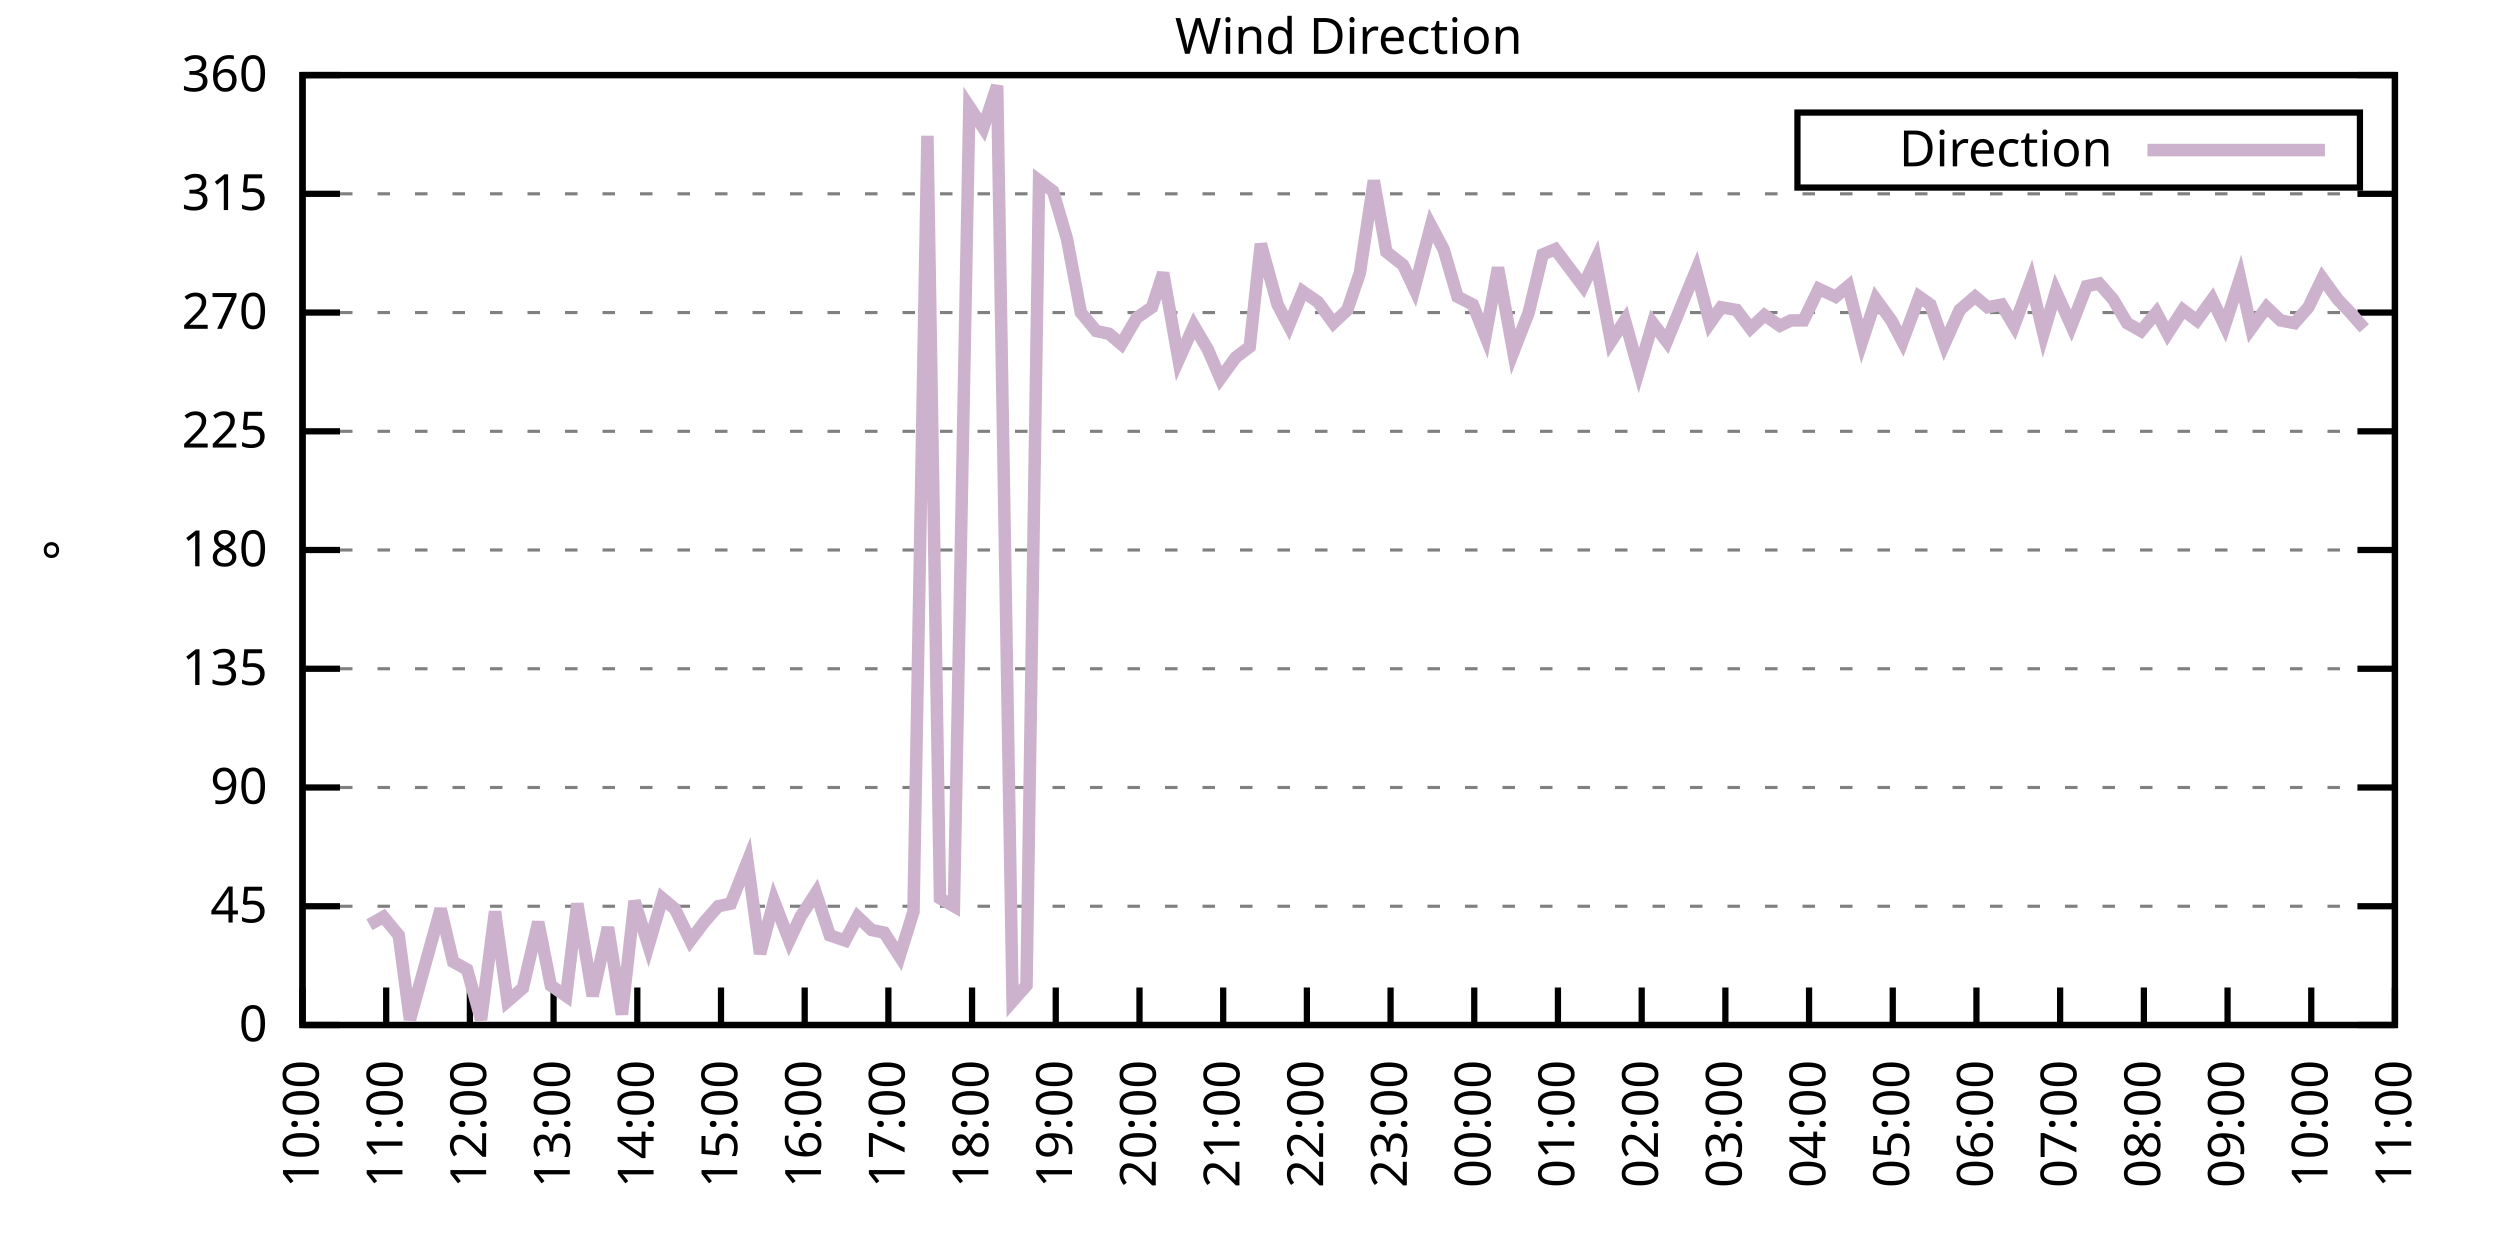
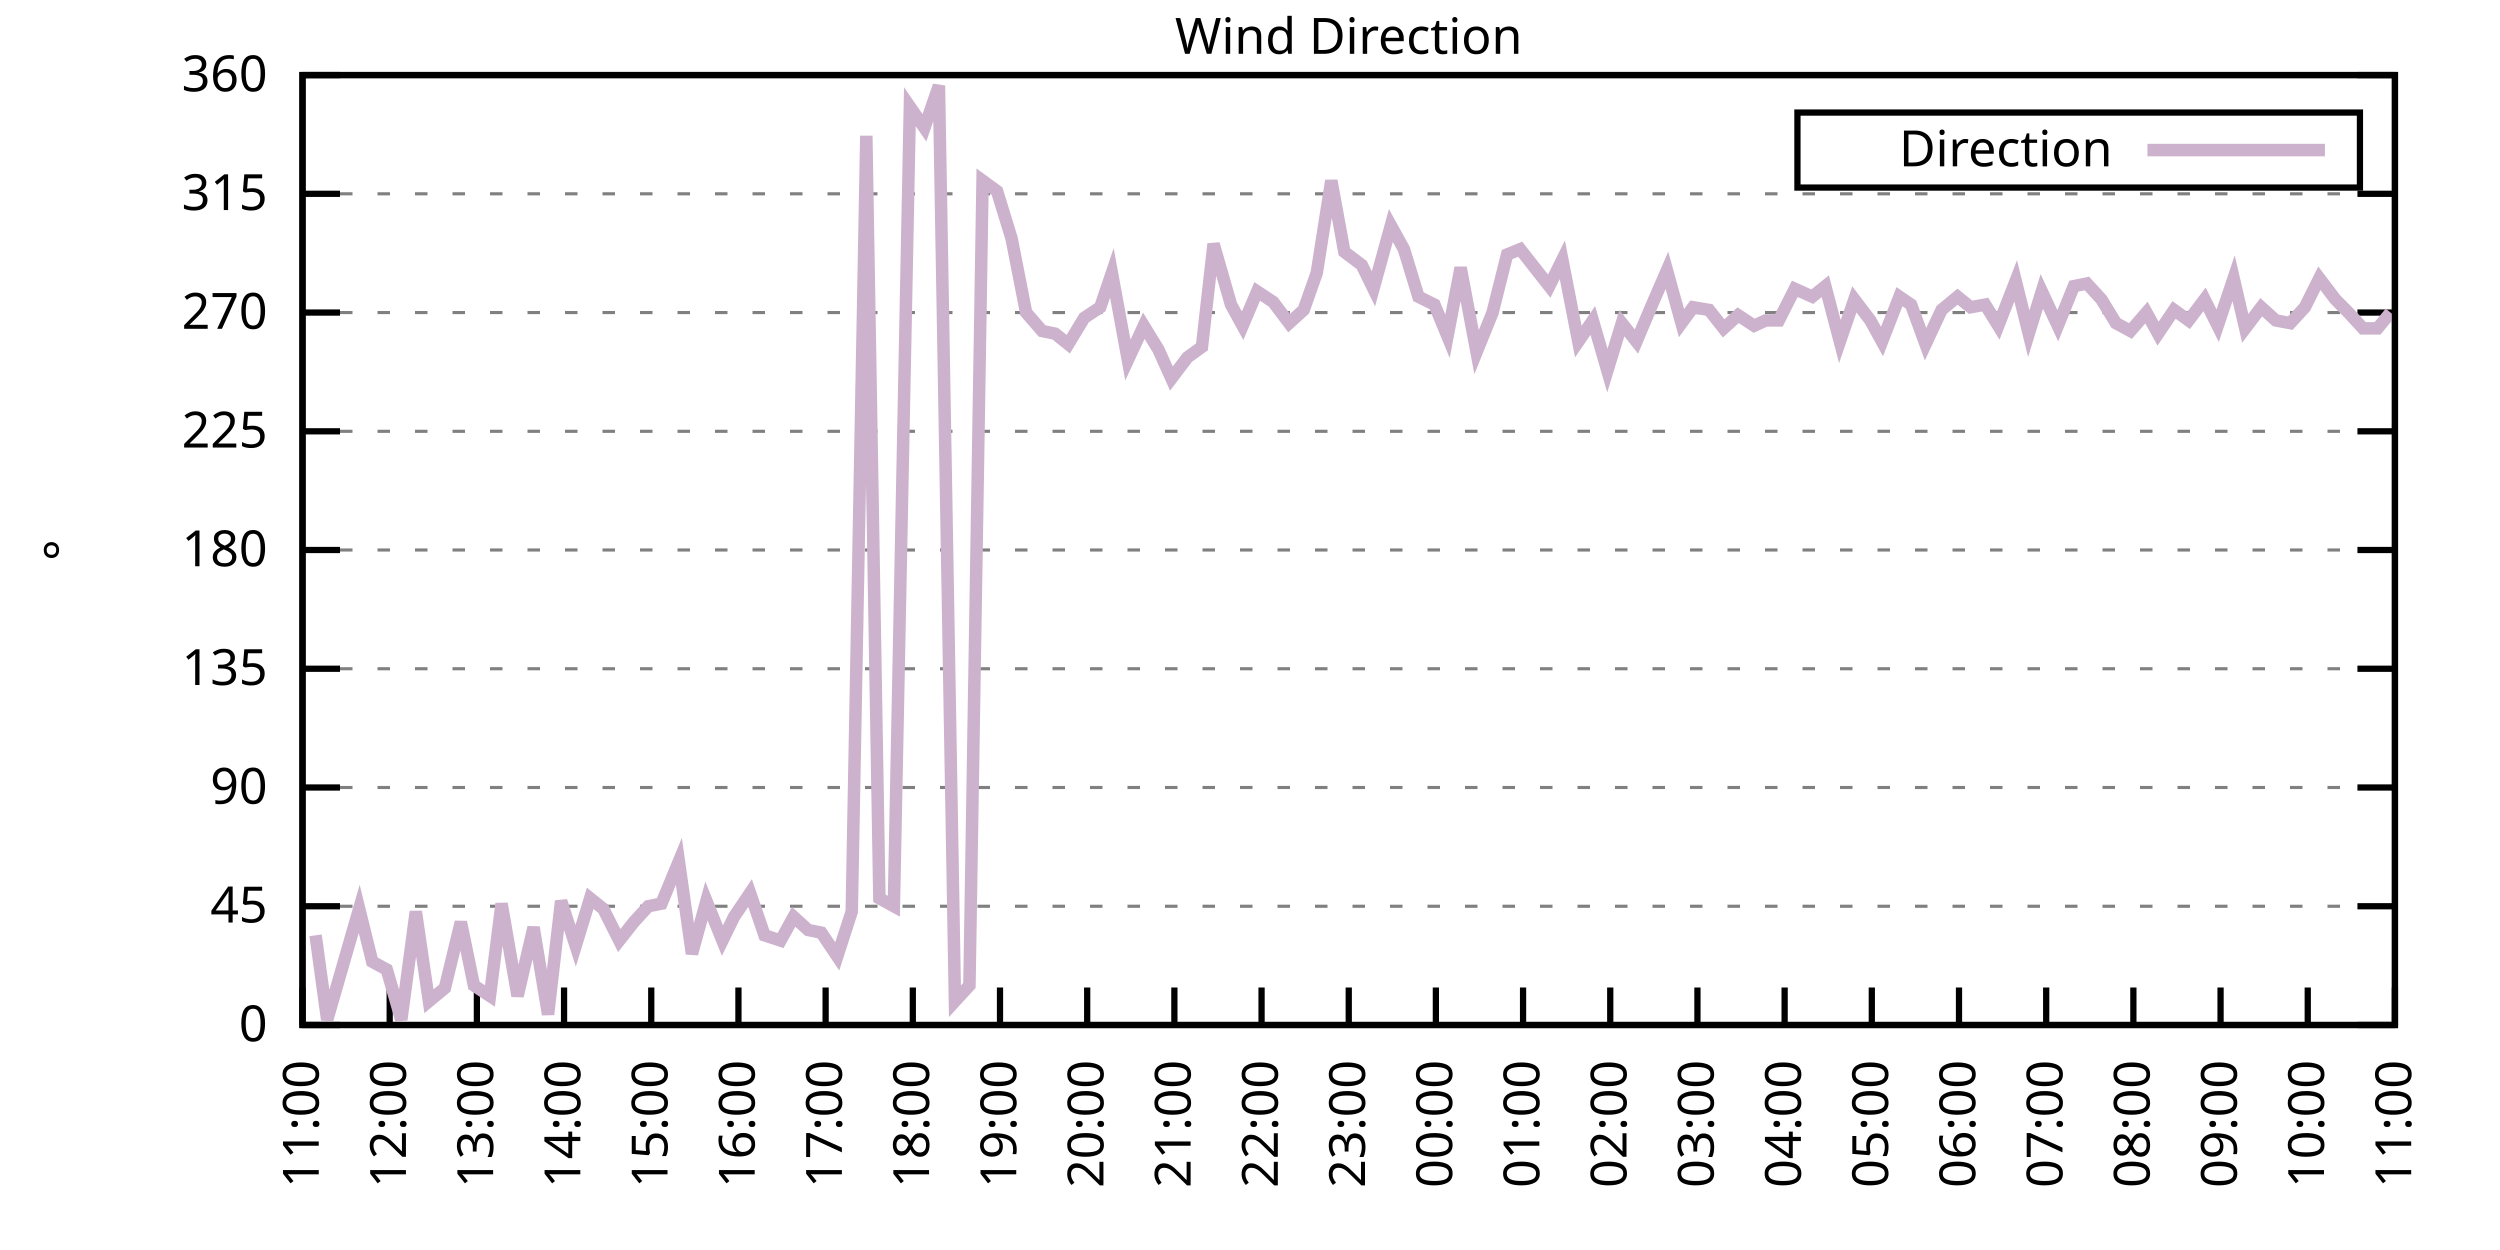
<svg xmlns="http://www.w3.org/2000/svg" xmlns:xlink="http://www.w3.org/1999/xlink" width="400" height="200" viewBox="0 0 400 200">
  <g id="gnuplot_canvas">
    <rect x="0" y="0" width="400" height="200" fill="none" />
    <defs>
      <circle id="gpDot" r="0.5" stroke-width="0.5" stroke="currentColor" />
      <path id="gpPt0" stroke-width="0.333" stroke="currentColor" d="M-1,0 h2 M0,-1 v2" />
      <path id="gpPt1" stroke-width="0.333" stroke="currentColor" d="M-1,-1 L1,1 M1,-1 L-1,1" />
      <path id="gpPt2" stroke-width="0.333" stroke="currentColor" d="M-1,0 L1,0 M0,-1 L0,1 M-1,-1 L1,1 M-1,1 L1,-1" />
      <rect id="gpPt3" stroke-width="0.333" stroke="currentColor" x="-1" y="-1" width="2" height="2" />
      <rect id="gpPt4" stroke-width="0.333" stroke="currentColor" fill="currentColor" x="-1" y="-1" width="2" height="2" />
      <circle id="gpPt5" stroke-width="0.333" stroke="currentColor" cx="0" cy="0" r="1" />
      <use xlink:href="#gpPt5" id="gpPt6" fill="currentColor" stroke="none" />
      <path id="gpPt7" stroke-width="0.333" stroke="currentColor" d="M0,-1.33 L-1.33,0.67 L1.33,0.67 z" />
      <use xlink:href="#gpPt7" id="gpPt8" fill="currentColor" stroke="none" />
      <use xlink:href="#gpPt7" id="gpPt9" stroke="currentColor" transform="rotate(180)" />
      <use xlink:href="#gpPt9" id="gpPt10" fill="currentColor" stroke="none" />
      <use xlink:href="#gpPt3" id="gpPt11" stroke="currentColor" transform="rotate(45)" />
      <use xlink:href="#gpPt11" id="gpPt12" fill="currentColor" stroke="none" />
      <path id="gpPt13" stroke-width="0.333" stroke="currentColor" d="M0,1.330 L1.265,0.411 L0.782,-1.067 L-0.782,-1.076 L-1.265,0.411 z" />
      <use xlink:href="#gpPt13" id="gpPt14" fill="currentColor" stroke="none" />
      <filter id="textbox" filterUnits="objectBoundingBox" x="0" y="0" height="1" width="1">
        <feFlood flood-color="white" flood-opacity="1" result="bgnd" />
        <feComposite in="SourceGraphic" in2="bgnd" operator="atop" />
      </filter>
      <filter id="greybox" filterUnits="objectBoundingBox" x="0" y="0" height="1" width="1">
        <feFlood flood-color="lightgrey" flood-opacity="1" result="grey" />
        <feComposite in="SourceGraphic" in2="grey" operator="atop" />
      </filter>
    </defs>
    <g fill="none" color="white" stroke="currentColor" stroke-width="1.00" stroke-linecap="butt" stroke-linejoin="miter">
</g>
    <g fill="none" color="black" stroke="currentColor" stroke-width="1.00" stroke-linecap="butt" stroke-linejoin="miter">
      <g stroke="none" shape-rendering="crispEdges">
        <polygon fill="rgb(255, 255, 255)" points="48.40,164.00 383.18,164.00 383.18,12.02 48.40,12.02 " />
      </g>
    </g>
    <g fill="none" color="black" stroke="currentColor" stroke-width="1.00" stroke-linecap="butt" stroke-linejoin="miter">
</g>
    <g fill="none" color="black" stroke="black" stroke-width="0.50" stroke-linecap="butt" stroke-linejoin="miter">
</g>
    <g fill="none" color="gray" stroke="currentColor" stroke-width="0.50" stroke-linecap="butt" stroke-linejoin="miter">
      <path stroke="gray" stroke-dasharray="2,4" class="gridline" d="M48.40,164.00 L383.19,164.00  " />
    </g>
    <g fill="none" color="gray" stroke="gray" stroke-width="1.00" stroke-linecap="butt" stroke-linejoin="miter">
</g>
    <g fill="none" color="black" stroke="currentColor" stroke-width="1.00" stroke-linecap="butt" stroke-linejoin="miter">
      <path stroke="black" d="M48.40,164.00 L54.40,164.00 M383.19,164.00 L377.19,164.00  " />
      <g transform="translate(42.80,166.60)" stroke="none" fill="black" font-family="Sans" font-size="8.00" text-anchor="end">
        <text>
          <tspan font-family="Sans"> 0</tspan>
        </text>
      </g>
    </g>
    <g fill="none" color="black" stroke="currentColor" stroke-width="1.00" stroke-linecap="butt" stroke-linejoin="miter">
</g>
    <g fill="none" color="black" stroke="black" stroke-width="0.50" stroke-linecap="butt" stroke-linejoin="miter">
</g>
    <g fill="none" color="gray" stroke="currentColor" stroke-width="0.50" stroke-linecap="butt" stroke-linejoin="miter">
      <path stroke="gray" stroke-dasharray="2,4" class="gridline" d="M48.40,145.00 L383.19,145.00  " />
    </g>
    <g fill="none" color="gray" stroke="gray" stroke-width="1.00" stroke-linecap="butt" stroke-linejoin="miter">
</g>
    <g fill="none" color="black" stroke="currentColor" stroke-width="1.00" stroke-linecap="butt" stroke-linejoin="miter">
      <path stroke="black" d="M48.40,145.00 L54.40,145.00 M383.19,145.00 L377.19,145.00  " />
      <g transform="translate(42.80,147.60)" stroke="none" fill="black" font-family="Sans" font-size="8.00" text-anchor="end">
        <text>
          <tspan font-family="Sans"> 45</tspan>
        </text>
      </g>
    </g>
    <g fill="none" color="black" stroke="currentColor" stroke-width="1.00" stroke-linecap="butt" stroke-linejoin="miter">
</g>
    <g fill="none" color="black" stroke="black" stroke-width="0.50" stroke-linecap="butt" stroke-linejoin="miter">
</g>
    <g fill="none" color="gray" stroke="currentColor" stroke-width="0.50" stroke-linecap="butt" stroke-linejoin="miter">
      <path stroke="gray" stroke-dasharray="2,4" class="gridline" d="M48.40,126.00 L383.19,126.00  " />
    </g>
    <g fill="none" color="gray" stroke="gray" stroke-width="1.00" stroke-linecap="butt" stroke-linejoin="miter">
</g>
    <g fill="none" color="black" stroke="currentColor" stroke-width="1.00" stroke-linecap="butt" stroke-linejoin="miter">
      <path stroke="black" d="M48.40,126.00 L54.40,126.00 M383.19,126.00 L377.19,126.00  " />
      <g transform="translate(42.80,128.60)" stroke="none" fill="black" font-family="Sans" font-size="8.00" text-anchor="end">
        <text>
          <tspan font-family="Sans"> 90</tspan>
        </text>
      </g>
    </g>
    <g fill="none" color="black" stroke="currentColor" stroke-width="1.00" stroke-linecap="butt" stroke-linejoin="miter">
</g>
    <g fill="none" color="black" stroke="black" stroke-width="0.50" stroke-linecap="butt" stroke-linejoin="miter">
</g>
    <g fill="none" color="gray" stroke="currentColor" stroke-width="0.50" stroke-linecap="butt" stroke-linejoin="miter">
      <path stroke="gray" stroke-dasharray="2,4" class="gridline" d="M48.40,107.00 L383.19,107.00  " />
    </g>
    <g fill="none" color="gray" stroke="gray" stroke-width="1.00" stroke-linecap="butt" stroke-linejoin="miter">
</g>
    <g fill="none" color="black" stroke="currentColor" stroke-width="1.00" stroke-linecap="butt" stroke-linejoin="miter">
      <path stroke="black" d="M48.40,107.00 L54.40,107.00 M383.19,107.00 L377.19,107.00  " />
      <g transform="translate(42.80,109.60)" stroke="none" fill="black" font-family="Sans" font-size="8.00" text-anchor="end">
        <text>
          <tspan font-family="Sans"> 135</tspan>
        </text>
      </g>
    </g>
    <g fill="none" color="black" stroke="currentColor" stroke-width="1.00" stroke-linecap="butt" stroke-linejoin="miter">
</g>
    <g fill="none" color="black" stroke="black" stroke-width="0.50" stroke-linecap="butt" stroke-linejoin="miter">
</g>
    <g fill="none" color="gray" stroke="currentColor" stroke-width="0.50" stroke-linecap="butt" stroke-linejoin="miter">
      <path stroke="gray" stroke-dasharray="2,4" class="gridline" d="M48.40,88.00 L383.19,88.00  " />
    </g>
    <g fill="none" color="gray" stroke="gray" stroke-width="1.00" stroke-linecap="butt" stroke-linejoin="miter">
</g>
    <g fill="none" color="black" stroke="currentColor" stroke-width="1.00" stroke-linecap="butt" stroke-linejoin="miter">
      <path stroke="black" d="M48.40,88.00 L54.40,88.00 M383.19,88.00 L377.19,88.00  " />
      <g transform="translate(42.80,90.60)" stroke="none" fill="black" font-family="Sans" font-size="8.00" text-anchor="end">
        <text>
          <tspan font-family="Sans"> 180</tspan>
        </text>
      </g>
    </g>
    <g fill="none" color="black" stroke="currentColor" stroke-width="1.00" stroke-linecap="butt" stroke-linejoin="miter">
</g>
    <g fill="none" color="black" stroke="black" stroke-width="0.50" stroke-linecap="butt" stroke-linejoin="miter">
</g>
    <g fill="none" color="gray" stroke="currentColor" stroke-width="0.50" stroke-linecap="butt" stroke-linejoin="miter">
      <path stroke="gray" stroke-dasharray="2,4" class="gridline" d="M48.40,69.01 L383.19,69.01  " />
    </g>
    <g fill="none" color="gray" stroke="gray" stroke-width="1.00" stroke-linecap="butt" stroke-linejoin="miter">
</g>
    <g fill="none" color="black" stroke="currentColor" stroke-width="1.00" stroke-linecap="butt" stroke-linejoin="miter">
      <path stroke="black" d="M48.40,69.01 L54.40,69.01 M383.19,69.01 L377.19,69.01  " />
      <g transform="translate(42.80,71.61)" stroke="none" fill="black" font-family="Sans" font-size="8.00" text-anchor="end">
        <text>
          <tspan font-family="Sans"> 225</tspan>
        </text>
      </g>
    </g>
    <g fill="none" color="black" stroke="currentColor" stroke-width="1.00" stroke-linecap="butt" stroke-linejoin="miter">
</g>
    <g fill="none" color="black" stroke="black" stroke-width="0.50" stroke-linecap="butt" stroke-linejoin="miter">
</g>
    <g fill="none" color="gray" stroke="currentColor" stroke-width="0.50" stroke-linecap="butt" stroke-linejoin="miter">
      <path stroke="gray" stroke-dasharray="2,4" class="gridline" d="M48.40,50.01 L383.19,50.01  " />
    </g>
    <g fill="none" color="gray" stroke="gray" stroke-width="1.00" stroke-linecap="butt" stroke-linejoin="miter">
</g>
    <g fill="none" color="black" stroke="currentColor" stroke-width="1.00" stroke-linecap="butt" stroke-linejoin="miter">
      <path stroke="black" d="M48.40,50.01 L54.40,50.01 M383.19,50.01 L377.19,50.01  " />
      <g transform="translate(42.80,52.61)" stroke="none" fill="black" font-family="Sans" font-size="8.00" text-anchor="end">
        <text>
          <tspan font-family="Sans"> 270</tspan>
        </text>
      </g>
    </g>
    <g fill="none" color="black" stroke="currentColor" stroke-width="1.00" stroke-linecap="butt" stroke-linejoin="miter">
</g>
    <g fill="none" color="black" stroke="black" stroke-width="0.50" stroke-linecap="butt" stroke-linejoin="miter">
</g>
    <g fill="none" color="gray" stroke="currentColor" stroke-width="0.50" stroke-linecap="butt" stroke-linejoin="miter">
      <path stroke="gray" stroke-dasharray="2,4" class="gridline" d="M48.40,31.01 L383.19,31.01  " />
    </g>
    <g fill="none" color="gray" stroke="gray" stroke-width="1.00" stroke-linecap="butt" stroke-linejoin="miter">
</g>
    <g fill="none" color="black" stroke="currentColor" stroke-width="1.00" stroke-linecap="butt" stroke-linejoin="miter">
      <path stroke="black" d="M48.40,31.01 L54.40,31.01 M383.19,31.01 L377.19,31.01  " />
      <g transform="translate(42.80,33.61)" stroke="none" fill="black" font-family="Sans" font-size="8.00" text-anchor="end">
        <text>
          <tspan font-family="Sans"> 315</tspan>
        </text>
      </g>
    </g>
    <g fill="none" color="black" stroke="currentColor" stroke-width="1.00" stroke-linecap="butt" stroke-linejoin="miter">
</g>
    <g fill="none" color="black" stroke="black" stroke-width="0.50" stroke-linecap="butt" stroke-linejoin="miter">
</g>
    <g fill="none" color="gray" stroke="currentColor" stroke-width="0.50" stroke-linecap="butt" stroke-linejoin="miter">
      <path stroke="gray" stroke-dasharray="2,4" class="gridline" d="M48.40,12.01 L383.19,12.01  " />
    </g>
    <g fill="none" color="gray" stroke="gray" stroke-width="1.00" stroke-linecap="butt" stroke-linejoin="miter">
</g>
    <g fill="none" color="black" stroke="currentColor" stroke-width="1.00" stroke-linecap="butt" stroke-linejoin="miter">
      <path stroke="black" d="M48.40,12.01 L54.40,12.01 M383.19,12.01 L377.19,12.01  " />
      <g transform="translate(42.80,14.61)" stroke="none" fill="black" font-family="Sans" font-size="8.00" text-anchor="end">
        <text>
          <tspan font-family="Sans"> 360</tspan>
        </text>
      </g>
    </g>
    <g fill="none" color="black" stroke="currentColor" stroke-width="1.00" stroke-linecap="butt" stroke-linejoin="miter">
      <path stroke="black" d="M48.40,164.00 L48.40,158.00  " />
      <g transform="translate(51.00,169.60) rotate(270.00)" stroke="none" fill="black" font-family="Sans" font-size="8.00" text-anchor="end">
        <text>
-           <tspan font-family="Sans">10:00</tspan>
-         </text>
-       </g>
-     </g>
-     <g fill="none" color="black" stroke="currentColor" stroke-width="1.00" stroke-linecap="butt" stroke-linejoin="miter">
-       <path stroke="black" d="M61.79,164.00 L61.79,158.00  " />
-       <g transform="translate(64.39,169.60) rotate(270.00)" stroke="none" fill="black" font-family="Sans" font-size="8.00" text-anchor="end">
-         <text>
          <tspan font-family="Sans">11:00</tspan>
        </text>
      </g>
    </g>
    <g fill="none" color="black" stroke="currentColor" stroke-width="1.00" stroke-linecap="butt" stroke-linejoin="miter">
-       <path stroke="black" d="M75.18,164.00 L75.18,158.00  " />
-       <g transform="translate(77.78,169.60) rotate(270.00)" stroke="none" fill="black" font-family="Sans" font-size="8.00" text-anchor="end">
+       <path stroke="black" d="M62.35,164.00 L62.35,158.00  " />
+       <g transform="translate(64.95,169.60) rotate(270.00)" stroke="none" fill="black" font-family="Sans" font-size="8.00" text-anchor="end">
        <text>
          <tspan font-family="Sans">12:00</tspan>
        </text>
      </g>
    </g>
    <g fill="none" color="black" stroke="currentColor" stroke-width="1.00" stroke-linecap="butt" stroke-linejoin="miter">
-       <path stroke="black" d="M88.57,164.00 L88.57,158.00  " />
-       <g transform="translate(91.17,169.60) rotate(270.00)" stroke="none" fill="black" font-family="Sans" font-size="8.00" text-anchor="end">
+       <path stroke="black" d="M76.30,164.00 L76.30,158.00  " />
+       <g transform="translate(78.90,169.60) rotate(270.00)" stroke="none" fill="black" font-family="Sans" font-size="8.00" text-anchor="end">
        <text>
          <tspan font-family="Sans">13:00</tspan>
        </text>
      </g>
    </g>
    <g fill="none" color="black" stroke="currentColor" stroke-width="1.00" stroke-linecap="butt" stroke-linejoin="miter">
-       <path stroke="black" d="M101.97,164.00 L101.97,158.00  " />
-       <g transform="translate(104.57,169.60) rotate(270.00)" stroke="none" fill="black" font-family="Sans" font-size="8.00" text-anchor="end">
+       <path stroke="black" d="M90.25,164.00 L90.25,158.00  " />
+       <g transform="translate(92.85,169.60) rotate(270.00)" stroke="none" fill="black" font-family="Sans" font-size="8.00" text-anchor="end">
        <text>
          <tspan font-family="Sans">14:00</tspan>
        </text>
      </g>
    </g>
    <g fill="none" color="black" stroke="currentColor" stroke-width="1.00" stroke-linecap="butt" stroke-linejoin="miter">
-       <path stroke="black" d="M115.36,164.00 L115.36,158.00  " />
-       <g transform="translate(117.96,169.60) rotate(270.00)" stroke="none" fill="black" font-family="Sans" font-size="8.00" text-anchor="end">
+       <path stroke="black" d="M104.20,164.00 L104.20,158.00  " />
+       <g transform="translate(106.80,169.60) rotate(270.00)" stroke="none" fill="black" font-family="Sans" font-size="8.00" text-anchor="end">
        <text>
          <tspan font-family="Sans">15:00</tspan>
        </text>
      </g>
    </g>
    <g fill="none" color="black" stroke="currentColor" stroke-width="1.00" stroke-linecap="butt" stroke-linejoin="miter">
-       <path stroke="black" d="M128.75,164.00 L128.75,158.00  " />
-       <g transform="translate(131.35,169.60) rotate(270.00)" stroke="none" fill="black" font-family="Sans" font-size="8.00" text-anchor="end">
+       <path stroke="black" d="M118.15,164.00 L118.15,158.00  " />
+       <g transform="translate(120.75,169.60) rotate(270.00)" stroke="none" fill="black" font-family="Sans" font-size="8.00" text-anchor="end">
        <text>
          <tspan font-family="Sans">16:00</tspan>
        </text>
      </g>
    </g>
    <g fill="none" color="black" stroke="currentColor" stroke-width="1.00" stroke-linecap="butt" stroke-linejoin="miter">
-       <path stroke="black" d="M142.14,164.00 L142.14,158.00  " />
-       <g transform="translate(144.74,169.60) rotate(270.00)" stroke="none" fill="black" font-family="Sans" font-size="8.00" text-anchor="end">
+       <path stroke="black" d="M132.10,164.00 L132.10,158.00  " />
+       <g transform="translate(134.70,169.60) rotate(270.00)" stroke="none" fill="black" font-family="Sans" font-size="8.00" text-anchor="end">
        <text>
          <tspan font-family="Sans">17:00</tspan>
        </text>
      </g>
    </g>
    <g fill="none" color="black" stroke="currentColor" stroke-width="1.00" stroke-linecap="butt" stroke-linejoin="miter">
-       <path stroke="black" d="M155.53,164.00 L155.53,158.00  " />
-       <g transform="translate(158.13,169.60) rotate(270.00)" stroke="none" fill="black" font-family="Sans" font-size="8.00" text-anchor="end">
+       <path stroke="black" d="M146.05,164.00 L146.05,158.00  " />
+       <g transform="translate(148.65,169.60) rotate(270.00)" stroke="none" fill="black" font-family="Sans" font-size="8.00" text-anchor="end">
        <text>
          <tspan font-family="Sans">18:00</tspan>
        </text>
      </g>
    </g>
    <g fill="none" color="black" stroke="currentColor" stroke-width="1.00" stroke-linecap="butt" stroke-linejoin="miter">
-       <path stroke="black" d="M168.92,164.00 L168.92,158.00  " />
-       <g transform="translate(171.52,169.60) rotate(270.00)" stroke="none" fill="black" font-family="Sans" font-size="8.00" text-anchor="end">
+       <path stroke="black" d="M160.00,164.00 L160.00,158.00  " />
+       <g transform="translate(162.60,169.60) rotate(270.00)" stroke="none" fill="black" font-family="Sans" font-size="8.00" text-anchor="end">
        <text>
          <tspan font-family="Sans">19:00</tspan>
        </text>
      </g>
    </g>
    <g fill="none" color="black" stroke="currentColor" stroke-width="1.00" stroke-linecap="butt" stroke-linejoin="miter">
-       <path stroke="black" d="M182.32,164.00 L182.32,158.00  " />
-       <g transform="translate(184.92,169.60) rotate(270.00)" stroke="none" fill="black" font-family="Sans" font-size="8.00" text-anchor="end">
+       <path stroke="black" d="M173.95,164.00 L173.95,158.00  " />
+       <g transform="translate(176.55,169.60) rotate(270.00)" stroke="none" fill="black" font-family="Sans" font-size="8.00" text-anchor="end">
        <text>
          <tspan font-family="Sans">20:00</tspan>
        </text>
      </g>
    </g>
    <g fill="none" color="black" stroke="currentColor" stroke-width="1.00" stroke-linecap="butt" stroke-linejoin="miter">
-       <path stroke="black" d="M195.71,164.00 L195.71,158.00  " />
-       <g transform="translate(198.31,169.60) rotate(270.00)" stroke="none" fill="black" font-family="Sans" font-size="8.00" text-anchor="end">
+       <path stroke="black" d="M187.90,164.00 L187.90,158.00  " />
+       <g transform="translate(190.50,169.60) rotate(270.00)" stroke="none" fill="black" font-family="Sans" font-size="8.00" text-anchor="end">
        <text>
          <tspan font-family="Sans">21:00</tspan>
        </text>
      </g>
    </g>
    <g fill="none" color="black" stroke="currentColor" stroke-width="1.00" stroke-linecap="butt" stroke-linejoin="miter">
-       <path stroke="black" d="M209.10,164.00 L209.10,158.00  " />
-       <g transform="translate(211.70,169.60) rotate(270.00)" stroke="none" fill="black" font-family="Sans" font-size="8.00" text-anchor="end">
+       <path stroke="black" d="M201.85,164.00 L201.85,158.00  " />
+       <g transform="translate(204.45,169.60) rotate(270.00)" stroke="none" fill="black" font-family="Sans" font-size="8.00" text-anchor="end">
        <text>
          <tspan font-family="Sans">22:00</tspan>
        </text>
      </g>
    </g>
    <g fill="none" color="black" stroke="currentColor" stroke-width="1.00" stroke-linecap="butt" stroke-linejoin="miter">
-       <path stroke="black" d="M222.49,164.00 L222.49,158.00  " />
-       <g transform="translate(225.09,169.60) rotate(270.00)" stroke="none" fill="black" font-family="Sans" font-size="8.00" text-anchor="end">
+       <path stroke="black" d="M215.80,164.00 L215.80,158.00  " />
+       <g transform="translate(218.40,169.60) rotate(270.00)" stroke="none" fill="black" font-family="Sans" font-size="8.00" text-anchor="end">
        <text>
          <tspan font-family="Sans">23:00</tspan>
        </text>
      </g>
    </g>
    <g fill="none" color="black" stroke="currentColor" stroke-width="1.00" stroke-linecap="butt" stroke-linejoin="miter">
-       <path stroke="black" d="M235.88,164.00 L235.88,158.00  " />
-       <g transform="translate(238.48,169.60) rotate(270.00)" stroke="none" fill="black" font-family="Sans" font-size="8.00" text-anchor="end">
+       <path stroke="black" d="M229.74,164.00 L229.74,158.00  " />
+       <g transform="translate(232.34,169.60) rotate(270.00)" stroke="none" fill="black" font-family="Sans" font-size="8.00" text-anchor="end">
        <text>
          <tspan font-family="Sans">00:00</tspan>
        </text>
      </g>
    </g>
    <g fill="none" color="black" stroke="currentColor" stroke-width="1.00" stroke-linecap="butt" stroke-linejoin="miter">
-       <path stroke="black" d="M249.27,164.00 L249.27,158.00  " />
-       <g transform="translate(251.87,169.60) rotate(270.00)" stroke="none" fill="black" font-family="Sans" font-size="8.00" text-anchor="end">
+       <path stroke="black" d="M243.69,164.00 L243.69,158.00  " />
+       <g transform="translate(246.29,169.60) rotate(270.00)" stroke="none" fill="black" font-family="Sans" font-size="8.00" text-anchor="end">
        <text>
          <tspan font-family="Sans">01:00</tspan>
        </text>
      </g>
    </g>
    <g fill="none" color="black" stroke="currentColor" stroke-width="1.00" stroke-linecap="butt" stroke-linejoin="miter">
-       <path stroke="black" d="M262.67,164.00 L262.67,158.00  " />
-       <g transform="translate(265.27,169.60) rotate(270.00)" stroke="none" fill="black" font-family="Sans" font-size="8.00" text-anchor="end">
+       <path stroke="black" d="M257.64,164.00 L257.64,158.00  " />
+       <g transform="translate(260.24,169.60) rotate(270.00)" stroke="none" fill="black" font-family="Sans" font-size="8.00" text-anchor="end">
        <text>
          <tspan font-family="Sans">02:00</tspan>
        </text>
      </g>
    </g>
    <g fill="none" color="black" stroke="currentColor" stroke-width="1.00" stroke-linecap="butt" stroke-linejoin="miter">
-       <path stroke="black" d="M276.06,164.00 L276.06,158.00  " />
-       <g transform="translate(278.66,169.60) rotate(270.00)" stroke="none" fill="black" font-family="Sans" font-size="8.00" text-anchor="end">
+       <path stroke="black" d="M271.59,164.00 L271.59,158.00  " />
+       <g transform="translate(274.19,169.60) rotate(270.00)" stroke="none" fill="black" font-family="Sans" font-size="8.00" text-anchor="end">
        <text>
          <tspan font-family="Sans">03:00</tspan>
        </text>
      </g>
    </g>
    <g fill="none" color="black" stroke="currentColor" stroke-width="1.00" stroke-linecap="butt" stroke-linejoin="miter">
-       <path stroke="black" d="M289.45,164.00 L289.45,158.00  " />
-       <g transform="translate(292.05,169.60) rotate(270.00)" stroke="none" fill="black" font-family="Sans" font-size="8.00" text-anchor="end">
+       <path stroke="black" d="M285.54,164.00 L285.54,158.00  " />
+       <g transform="translate(288.14,169.60) rotate(270.00)" stroke="none" fill="black" font-family="Sans" font-size="8.00" text-anchor="end">
        <text>
          <tspan font-family="Sans">04:00</tspan>
        </text>
      </g>
    </g>
    <g fill="none" color="black" stroke="currentColor" stroke-width="1.00" stroke-linecap="butt" stroke-linejoin="miter">
-       <path stroke="black" d="M302.84,164.00 L302.84,158.00  " />
-       <g transform="translate(305.44,169.60) rotate(270.00)" stroke="none" fill="black" font-family="Sans" font-size="8.00" text-anchor="end">
+       <path stroke="black" d="M299.49,164.00 L299.49,158.00  " />
+       <g transform="translate(302.09,169.60) rotate(270.00)" stroke="none" fill="black" font-family="Sans" font-size="8.00" text-anchor="end">
        <text>
          <tspan font-family="Sans">05:00</tspan>
        </text>
      </g>
    </g>
    <g fill="none" color="black" stroke="currentColor" stroke-width="1.00" stroke-linecap="butt" stroke-linejoin="miter">
-       <path stroke="black" d="M316.23,164.00 L316.23,158.00  " />
-       <g transform="translate(318.83,169.60) rotate(270.00)" stroke="none" fill="black" font-family="Sans" font-size="8.00" text-anchor="end">
+       <path stroke="black" d="M313.44,164.00 L313.44,158.00  " />
+       <g transform="translate(316.04,169.60) rotate(270.00)" stroke="none" fill="black" font-family="Sans" font-size="8.00" text-anchor="end">
        <text>
          <tspan font-family="Sans">06:00</tspan>
        </text>
      </g>
    </g>
    <g fill="none" color="black" stroke="currentColor" stroke-width="1.00" stroke-linecap="butt" stroke-linejoin="miter">
-       <path stroke="black" d="M329.62,164.00 L329.62,158.00  " />
-       <g transform="translate(332.22,169.60) rotate(270.00)" stroke="none" fill="black" font-family="Sans" font-size="8.00" text-anchor="end">
+       <path stroke="black" d="M327.39,164.00 L327.39,158.00  " />
+       <g transform="translate(329.99,169.60) rotate(270.00)" stroke="none" fill="black" font-family="Sans" font-size="8.00" text-anchor="end">
        <text>
          <tspan font-family="Sans">07:00</tspan>
        </text>
      </g>
    </g>
    <g fill="none" color="black" stroke="currentColor" stroke-width="1.00" stroke-linecap="butt" stroke-linejoin="miter">
-       <path stroke="black" d="M343.02,164.00 L343.02,158.00  " />
-       <g transform="translate(345.62,169.60) rotate(270.00)" stroke="none" fill="black" font-family="Sans" font-size="8.00" text-anchor="end">
+       <path stroke="black" d="M341.34,164.00 L341.34,158.00  " />
+       <g transform="translate(343.94,169.60) rotate(270.00)" stroke="none" fill="black" font-family="Sans" font-size="8.00" text-anchor="end">
        <text>
          <tspan font-family="Sans">08:00</tspan>
        </text>
      </g>
    </g>
    <g fill="none" color="black" stroke="currentColor" stroke-width="1.00" stroke-linecap="butt" stroke-linejoin="miter">
-       <path stroke="black" d="M356.41,164.00 L356.41,158.00  " />
-       <g transform="translate(359.01,169.60) rotate(270.00)" stroke="none" fill="black" font-family="Sans" font-size="8.00" text-anchor="end">
+       <path stroke="black" d="M355.29,164.00 L355.29,158.00  " />
+       <g transform="translate(357.89,169.60) rotate(270.00)" stroke="none" fill="black" font-family="Sans" font-size="8.00" text-anchor="end">
        <text>
          <tspan font-family="Sans">09:00</tspan>
        </text>
      </g>
    </g>
    <g fill="none" color="black" stroke="currentColor" stroke-width="1.00" stroke-linecap="butt" stroke-linejoin="miter">
-       <path stroke="black" d="M369.80,164.00 L369.80,158.00  " />
-       <g transform="translate(372.40,169.60) rotate(270.00)" stroke="none" fill="black" font-family="Sans" font-size="8.00" text-anchor="end">
+       <path stroke="black" d="M369.24,164.00 L369.24,158.00  " />
+       <g transform="translate(371.84,169.60) rotate(270.00)" stroke="none" fill="black" font-family="Sans" font-size="8.00" text-anchor="end">
        <text>
          <tspan font-family="Sans">10:00</tspan>
        </text>
      </g>
    </g>
    <g fill="none" color="black" stroke="currentColor" stroke-width="1.00" stroke-linecap="butt" stroke-linejoin="miter">
      <path stroke="black" d="M383.19,164.00 L383.19,158.00  " />
      <g transform="translate(385.79,169.60) rotate(270.00)" stroke="none" fill="black" font-family="Sans" font-size="8.00" text-anchor="end">
        <text>
          <tspan font-family="Sans">11:00</tspan>
        </text>
      </g>
    </g>
    <g fill="none" color="black" stroke="currentColor" stroke-width="1.00" stroke-linecap="butt" stroke-linejoin="miter">
</g>
    <g fill="none" color="black" stroke="currentColor" stroke-width="1.00" stroke-linecap="butt" stroke-linejoin="miter">
      <path stroke="black" d="M48.40,12.01 L48.40,164.00 L383.19,164.00 L383.19,12.01 L48.40,12.01 Z  " />
    </g>
    <g fill="none" color="black" stroke="currentColor" stroke-width="1.00" stroke-linecap="butt" stroke-linejoin="miter">
</g>
    <g fill="none" color="black" stroke="currentColor" stroke-width="1.00" stroke-linecap="butt" stroke-linejoin="miter">
      <path stroke="black" d="M287.59,30.01 L287.59,18.01 L377.59,18.01 L377.59,30.01 L287.59,30.01 Z  " />
    </g>
    <g id="Wind_direction_plot_1">
      <g fill="none" color="white" stroke="black" stroke-width="2.00" stroke-linecap="butt" stroke-linejoin="miter">
</g>
      <g fill="none" color="black" stroke="currentColor" stroke-width="2.00" stroke-linecap="butt" stroke-linejoin="miter">
        <g transform="translate(337.99,26.61)" stroke="none" fill="black" font-family="Sans" font-size="8.00" text-anchor="end">
          <text>
            <tspan font-family="Sans">Direction</tspan>
          </text>
        </g>
      </g>
      <g fill="none" color="black" stroke="currentColor" stroke-width="2.00" stroke-linecap="butt" stroke-linejoin="miter">
-         <path stroke="rgb(204, 178, 204)" d="M343.59,24.01 L371.99,24.01 M59.11,147.96 L61.35,146.69 L63.80,149.65 L65.59,163.16 L68.04,154.29 L70.50,145.42   L72.50,153.87 L74.74,155.13 L76.97,163.16 L79.20,145.85 L81.21,160.20 L83.66,158.09 L86.12,147.53 L88.13,157.67   L90.58,159.36 L92.37,144.58 L94.82,159.36 L97.28,148.38 L99.51,162.31 L101.52,144.16 L103.75,151.33 L105.98,143.73   L107.99,145.42 L110.45,150.49 L112.68,147.53 L114.91,145.00 L116.92,144.58 L119.60,137.82 L121.61,152.60 L123.84,144.16   L126.29,150.49 L128.08,146.69 L130.54,142.89 L132.77,149.65 L135.22,150.49 L137.23,146.69 L139.46,148.80 L141.47,149.22   L143.93,153.02 L146.16,145.85 L148.39,21.72 L150.40,143.73 L152.63,145.00 L155.09,17.08 L157.32,20.45 L159.55,13.70   L162.01,160.20 L164.24,157.67 L166.25,28.90 L168.48,30.59 L170.71,38.19 L172.94,50.01 L175.40,52.96 L177.41,53.39   L179.41,55.07 L181.87,50.85 L184.32,49.16 L186.11,43.67 L188.57,57.61 L191.02,52.12 L193.25,55.92 L195.26,60.56   L197.72,57.18 L199.95,55.50 L201.73,39.03 L204.41,48.74 L206.20,52.12 L208.43,46.63 L210.88,48.32 L213.34,51.70   L215.57,49.59 L217.58,43.67 L219.81,28.90 L221.82,40.30 L224.50,42.41 L226.29,46.21 L228.96,36.08 L230.97,39.87   L233.20,47.47 L235.66,48.74 L237.67,53.81 L239.68,42.83 L242.13,56.34 L244.59,50.01 L246.82,40.72 L248.83,39.87   L251.06,42.83 L253.29,45.79 L255.30,41.56 L257.76,54.65 L259.99,51.27 L262.22,59.30 L264.45,51.70 L266.68,54.65   L268.92,49.16 L271.37,43.25 L273.60,51.70 L275.39,49.16 L277.84,49.59 L280.07,52.54 L282.31,50.43 L284.76,52.12   L286.55,51.27 L288.56,51.27 L291.01,46.21 L293.69,47.47 L295.70,45.79 L297.93,54.65 L300.16,47.90 L302.62,51.27   L304.40,54.65 L307.08,47.47 L308.87,48.74 L311.10,55.07 L313.55,49.59 L316.01,47.47 L318.02,49.16 L320.25,48.74   L322.26,52.12 L324.94,44.94 L326.95,53.39 L328.95,46.63 L331.41,52.12 L333.86,45.79 L335.87,45.36 L338.10,47.90   L340.34,51.70 L342.57,52.96 L345.02,50.01 L346.81,53.39 L349.26,49.59 L351.50,51.27 L353.95,47.90 L355.96,52.12   L358.42,44.52 L360.20,52.54 L362.66,49.16 L364.89,51.27 L367.12,51.70 L369.35,49.16 L371.58,44.52 L374.04,47.90   L376.05,50.01 L378.28,52.54  " />
+         <path stroke="rgb(204, 178, 204)" d="M343.59,24.01 L371.99,24.01 M50.49,149.65 L52.35,163.16 L54.91,154.29 L57.47,145.42 L59.56,153.87 L61.88,155.13   L64.21,163.16 L66.53,145.85 L68.63,160.20 L71.18,158.09 L73.74,147.53 L75.83,157.67 L78.39,159.36 L80.25,144.58   L82.81,159.36 L85.37,148.38 L87.69,162.31 L89.78,144.16 L92.11,151.33 L94.43,143.73 L96.53,145.42 L99.08,150.49   L101.41,147.53 L103.73,145.00 L105.83,144.58 L108.62,137.82 L110.71,152.60 L113.03,144.16 L115.59,150.49 L117.45,146.69   L120.01,142.89 L122.33,149.65 L124.89,150.49 L126.98,146.69 L129.31,148.80 L131.40,149.22 L133.96,153.02 L136.28,145.85   L138.61,21.72 L140.70,143.73 L143.02,145.00 L145.58,17.08 L147.91,20.45 L150.23,13.70 L152.79,160.20 L155.11,157.67   L157.21,28.90 L159.53,30.59 L161.86,38.19 L164.18,50.01 L166.74,52.96 L168.83,53.39 L170.92,55.07 L173.48,50.85   L176.04,49.16 L177.90,43.67 L180.46,57.61 L183.01,52.12 L185.34,55.92 L187.43,60.56 L189.99,57.18 L192.31,55.50   L194.17,39.03 L196.96,48.74 L198.82,52.12 L201.15,46.63 L203.71,48.32 L206.26,51.70 L208.59,49.59 L210.68,43.67   L213.01,28.90 L215.10,40.30 L217.89,42.41 L219.75,46.21 L222.54,36.08 L224.63,39.87 L226.95,47.47 L229.51,48.74   L231.60,53.81 L233.70,42.83 L236.25,56.34 L238.81,50.01 L241.14,40.72 L243.23,39.87 L245.55,42.83 L247.88,45.79   L249.97,41.56 L252.53,54.65 L254.85,51.27 L257.18,59.30 L259.50,51.70 L261.83,54.65 L264.15,49.16 L266.71,43.25   L269.04,51.70 L270.90,49.16 L273.45,49.59 L275.78,52.54 L278.10,50.43 L280.66,52.12 L282.52,51.27 L284.61,51.27   L287.17,46.21 L289.96,47.47 L292.05,45.79 L294.38,54.65 L296.70,47.90 L299.26,51.27 L301.12,54.65 L303.91,47.47   L305.77,48.74 L308.09,55.07 L310.65,49.59 L313.21,47.47 L315.30,49.16 L317.63,48.74 L319.72,52.12 L322.51,44.94   L324.60,53.39 L326.69,46.63 L329.25,52.12 L331.81,45.79 L333.90,45.36 L336.23,47.90 L338.55,51.70 L340.88,52.96   L343.43,50.01 L345.29,53.39 L347.85,49.59 L350.18,51.27 L352.73,47.90 L354.83,52.12 L357.38,44.52 L359.24,52.54   L361.80,49.16 L364.13,51.27 L366.45,51.70 L368.78,49.16 L371.10,44.52 L373.66,47.90 L375.75,50.01 L378.08,52.54   L380.40,52.54 L382.49,50.01  " />
      </g>
    </g>
    <g fill="none" color="black" stroke="currentColor" stroke-width="2.00" stroke-linecap="butt" stroke-linejoin="miter">
</g>
    <g fill="none" color="black" stroke="black" stroke-width="1.00" stroke-linecap="butt" stroke-linejoin="miter">
</g>
    <g fill="none" color="black" stroke="currentColor" stroke-width="1.00" stroke-linecap="butt" stroke-linejoin="miter">
      <path stroke="black" d="M48.40,12.01 L48.40,164.00 L383.19,164.00 L383.19,12.01 L48.40,12.01 Z  " />
      <g transform="translate(12.80,88.01) rotate(270.00)" stroke="none" fill="black" font-family="Sans" font-size="8.00" text-anchor="middle">
        <text>
          <tspan font-family="Sans">°</tspan>
        </text>
      </g>
    </g>
    <g fill="none" color="black" stroke="currentColor" stroke-width="1.00" stroke-linecap="butt" stroke-linejoin="miter">
</g>
    <g fill="none" color="black" stroke="currentColor" stroke-width="1.00" stroke-linecap="butt" stroke-linejoin="miter">
      <g transform="translate(215.79,8.61)" stroke="none" fill="black" font-family="Sans" font-size="8.00" text-anchor="middle">
        <text>
          <tspan font-family="Sans">Wind Direction</tspan>
        </text>
      </g>
    </g>
    <g fill="none" color="black" stroke="currentColor" stroke-width="1.00" stroke-linecap="butt" stroke-linejoin="miter">
</g>
  </g>
</svg>
